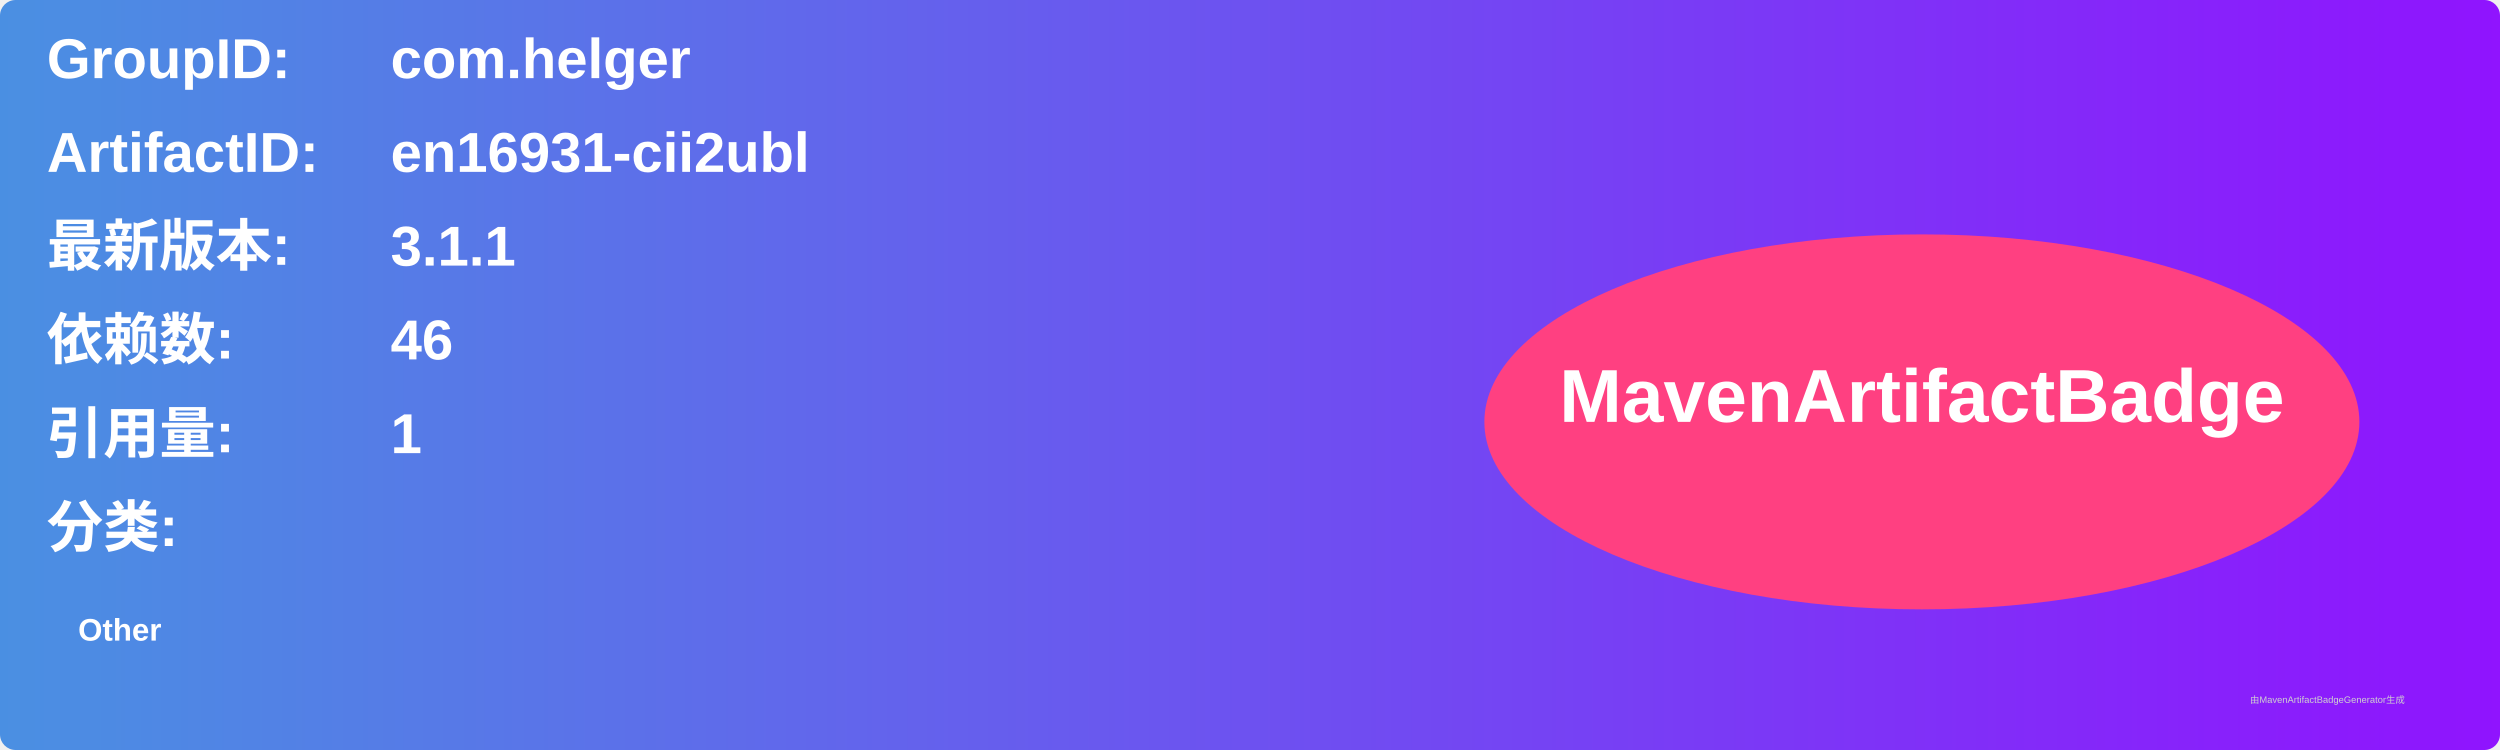
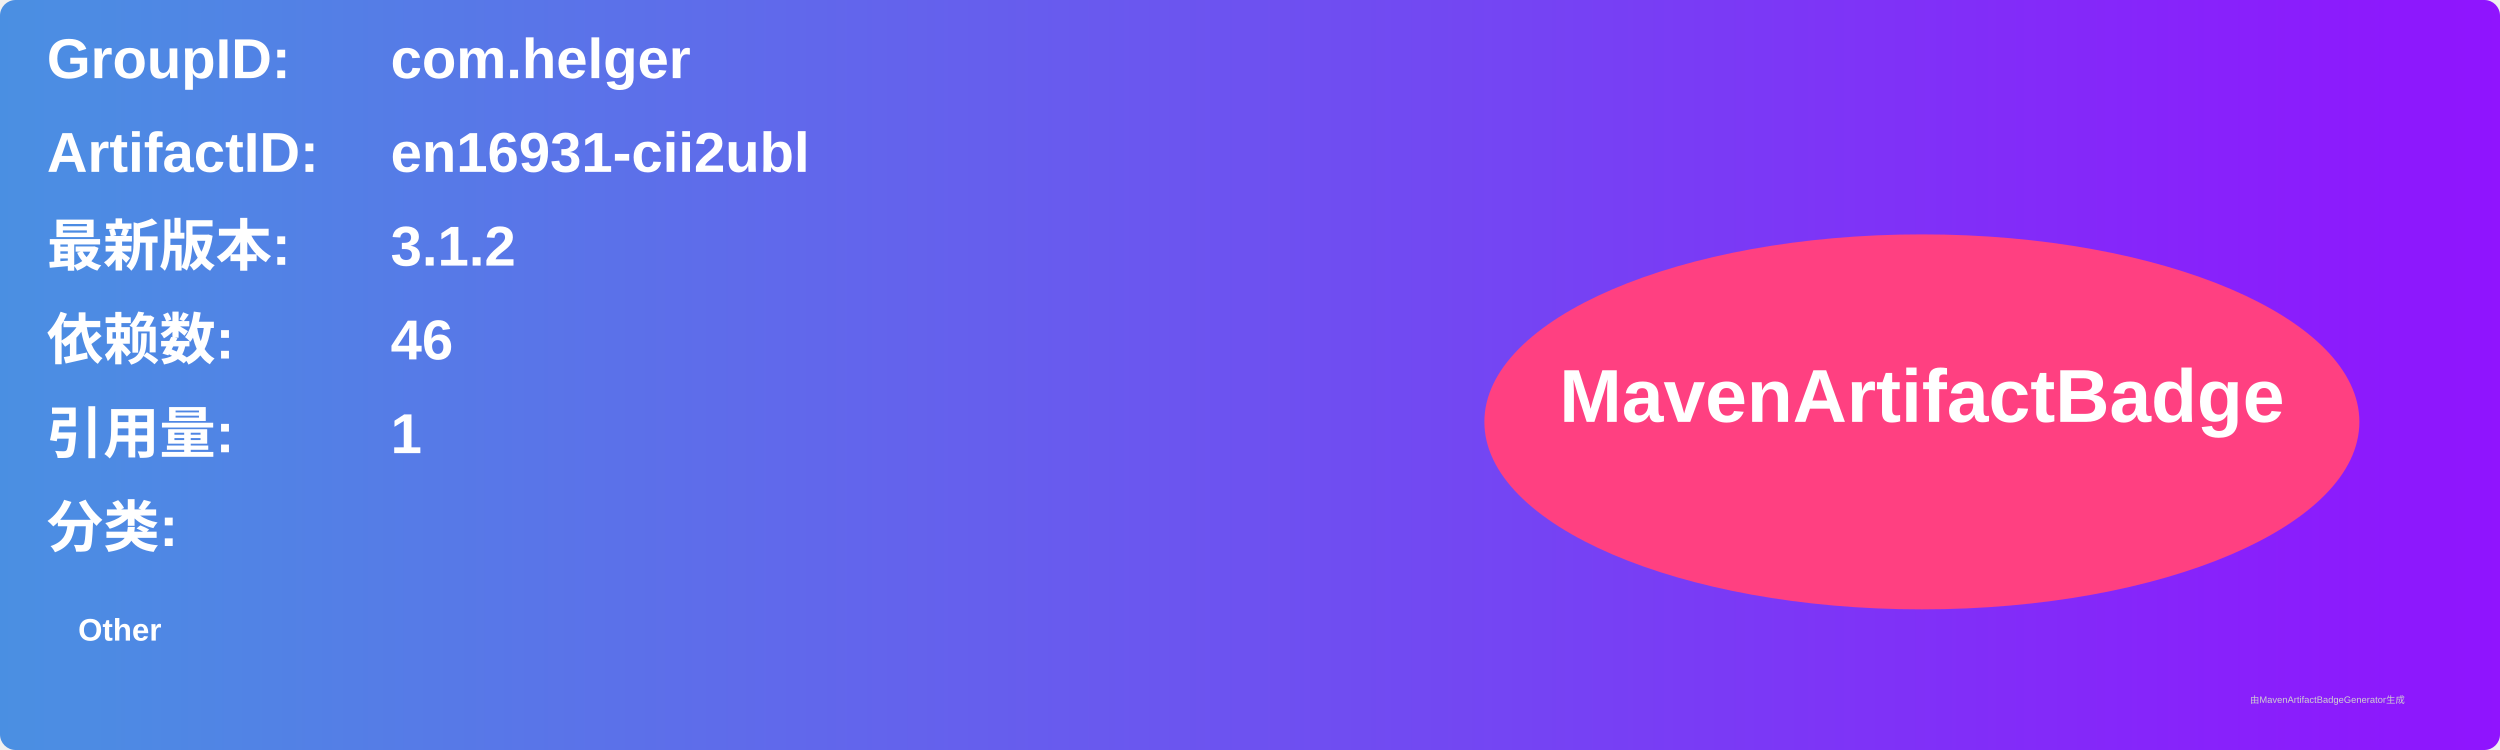
<svg xmlns="http://www.w3.org/2000/svg" width="800" height="240" viewBox="0 0 800 240">
  <linearGradient id="grad" x1="0%" y1="0%" x2="100%" y2="0%">
    <stop offset="0%" stop-color="#4a90e2" />
    <stop offset="100%" stop-color="#9013fe" />
  </linearGradient>
  <rect width="100%" height="100%" rx="5" ry="5" fill="url(#grad)" />
  <g transform="translate(15, 15)">
    <text x="0" y="10" font-family="Arial" font-size="18" fill="white" font-weight="bold" width="260">GroupID:</text>
    <text x="110" y="10" font-family="Arial" font-size="18" fill="white" font-weight="bold" width="460">com.helger</text>
    <text x="0" y="40" font-family="Arial" font-size="18" fill="white" font-weight="bold" width="260">ArtifactID:</text>
    <text x="110" y="40" font-family="Arial" font-size="18" fill="white" font-weight="bold" width="460">en16931-cii2ubl</text>
    <text x="0" y="70" font-family="Arial" font-size="18" fill="white" font-weight="bold">最新版本:</text>
    <text x="110" y="70" font-family="Arial" font-size="18" fill="white" font-weight="bold">
-       <tspan font-weight="bold">3.1.1</tspan>
+       <tspan font-weight="bold">3.1.2</tspan>
    </text>
    <text x="0" y="100" font-family="Arial" font-size="18" fill="white" font-weight="bold">依赖数: </text>
    <text x="110" y="100" font-family="Arial" font-size="18" fill="white">
      <tspan font-weight="bold">46</tspan>
    </text>
    <text x="0" y="130" font-family="Arial" font-size="18" fill="white" font-weight="bold">引用量: </text>
    <text x="110" y="130" font-family="Arial" font-size="18" fill="white">
      <tspan font-weight="bold">1</tspan>
    </text>
    <text x="0" y="160" font-family="Arial" font-size="18" fill="white" font-weight="bold">分类:</text>
    <text x="10" y="190" font-family="Arial" font-size="10" fill="white">
      <tspan font-weight="bold">Other</tspan>
    </text>
    <ellipse cx="600" cy="120" rx="140" ry="60" fill="#ff4081" />
    <text x="600" y="120" text-anchor="middle" font-family="Arial" font-size="24" fill="white" font-weight="bold">MavenArtifactBadge</text>
  </g>
  <text x="720" y="225" font-family="Arial" font-size="3" fill="#d0d0d0">由MavenArtifactBadgeGenerator生成</text>
</svg>
